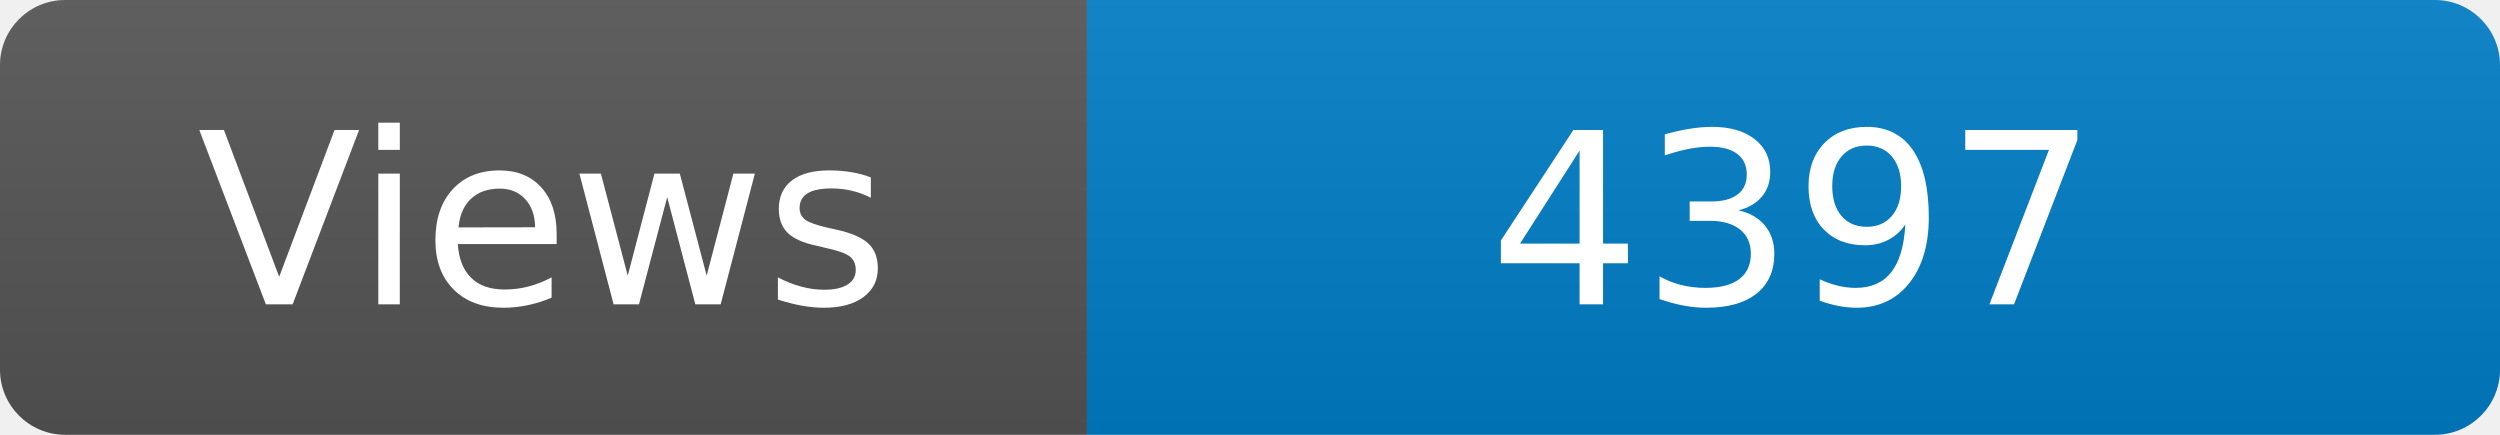
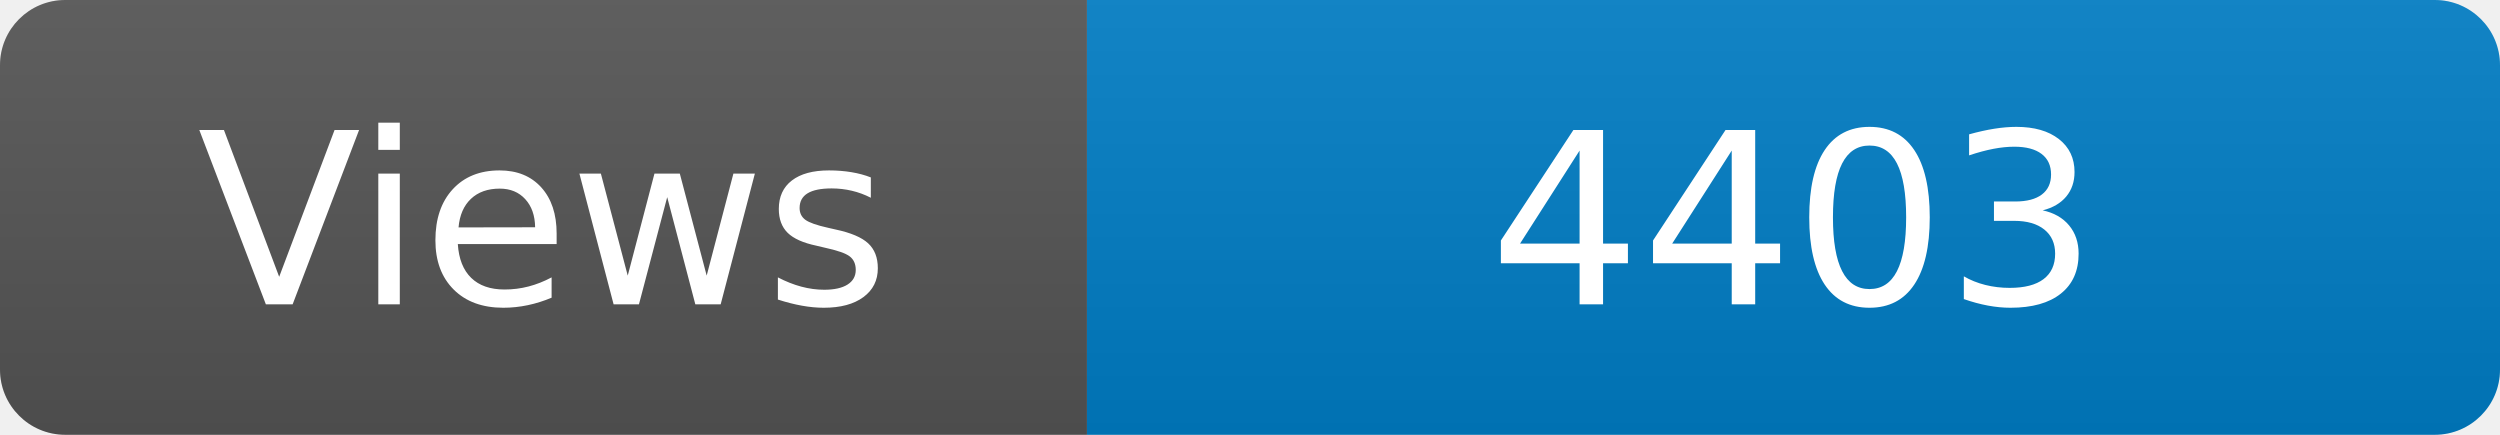
<svg xmlns="http://www.w3.org/2000/svg" width="115" height="20" role="img" aria-label="Maintained?: yes">
  <linearGradient id="s" x2="0" y2="100%">
    <stop offset="0" stop-color="#bbb" stop-opacity=".1" />
    <stop offset="1" stop-opacity=".1" />
  </linearGradient>
  <clipPath id="r">
    <rect width="115" height="20" rx="3" fill="#fff" />
  </clipPath>
  <g clip-path="url(#r)">
    <rect width="50" height="20" fill="#555" />
    <rect x="50" width="160" height="20" fill="#007ec6" />
    <rect width="115" height="20" fill="url(#s)" />
  </g>
  <g fill="#fff" text-anchor="middle" font-family="Verdana,Geneva,DejaVu Sans,sans-serif" font-size="110">
    <text x="250" y="140" transform="scale(.1)" fill="#fff">Views</text>
-     <text x="825" y="140" transform="scale(.1)" fill="#fff">4397</text>
+     <text x="825" y="140" transform="scale(.1)" fill="#fff">4403</text>
  </g>
</svg>
